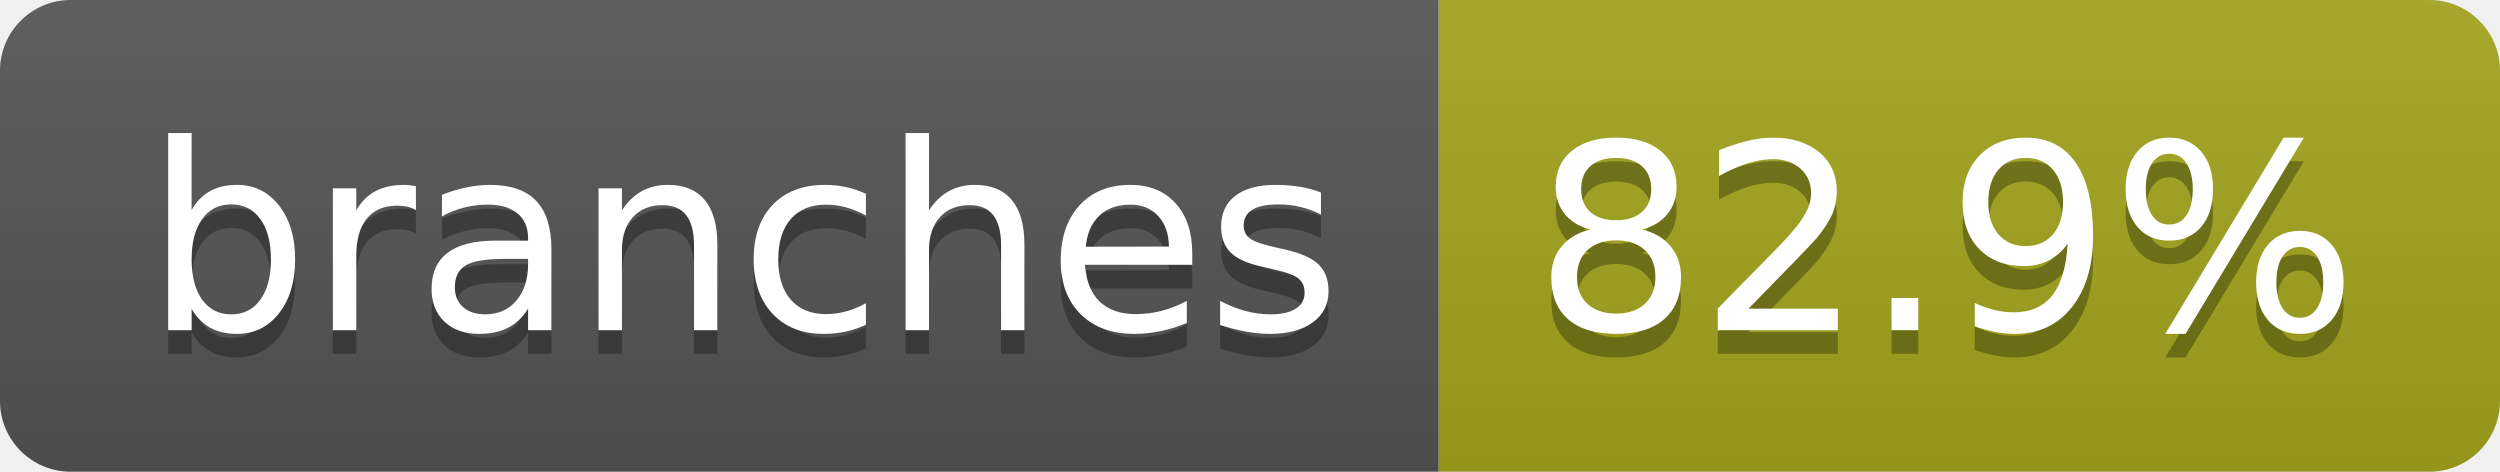
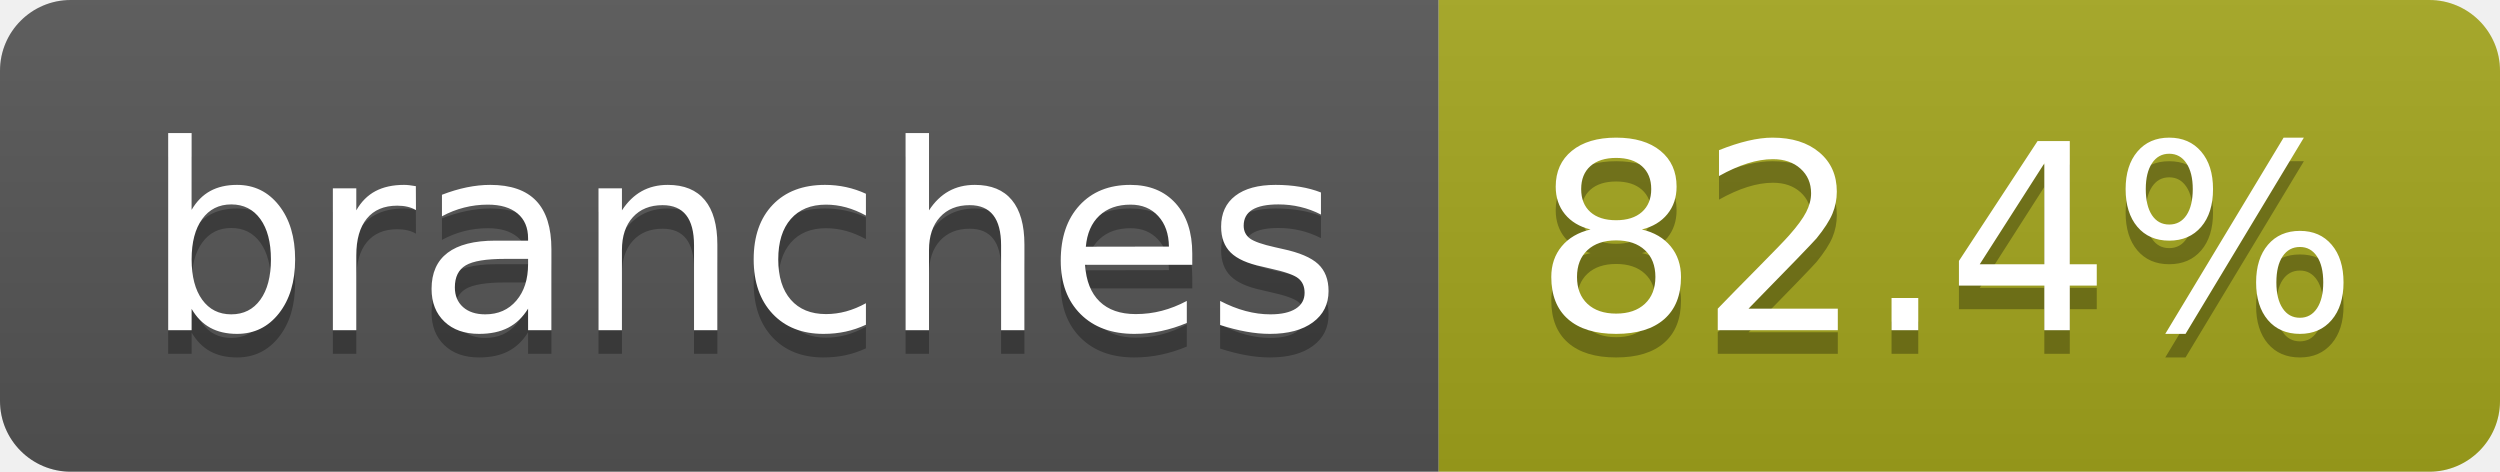
- <svg xmlns="http://www.w3.org/2000/svg" width="106" height="20" role="img" aria-label="branches: 82.9%">
+ <svg xmlns="http://www.w3.org/2000/svg" width="106" height="20" role="img" aria-label="branches: 82.4%">
  <linearGradient id="s" x2="0" y2="100%">
    <stop offset="0" stop-color="#bbb" stop-opacity=".1" />
    <stop offset="1" stop-opacity=".1" />
  </linearGradient>
  <clipPath id="r">
    <rect width="106" height="20" rx="3" fill="#fff" />
  </clipPath>
  <g clip-path="url(#r)">
    <rect width="61" height="20" fill="#555" />
    <rect x="61" width="45" height="20" fill="#a4a61d" />
    <rect width="106" height="20" fill="url(#s)" />
  </g>
  <g fill="#fff" text-anchor="middle" font-family="Verdana,Geneva,DejaVu Sans,sans-serif" text-rendering="geometricPrecision" font-size="110">
    <text aria-hidden="true" x="315" y="150" fill="#010101" fill-opacity=".3" transform="scale(.1)" textLength="507">branches</text>
    <text x="315" y="140" transform="scale(.1)" fill="#fff" textLength="507">branches</text>
-     <text aria-hidden="true" x="825" y="150" fill="#010101" fill-opacity=".3" transform="scale(.1)" textLength="350">82.9%</text>
-     <text x="825" y="140" transform="scale(.1)" fill="#fff" textLength="350">82.9%</text>
+     <text aria-hidden="true" x="825" y="150" fill="#010101" fill-opacity=".3" transform="scale(.1)" textLength="350">82.4%</text>
+     <text x="825" y="140" transform="scale(.1)" fill="#fff" textLength="350">82.4%</text>
  </g>
</svg>
